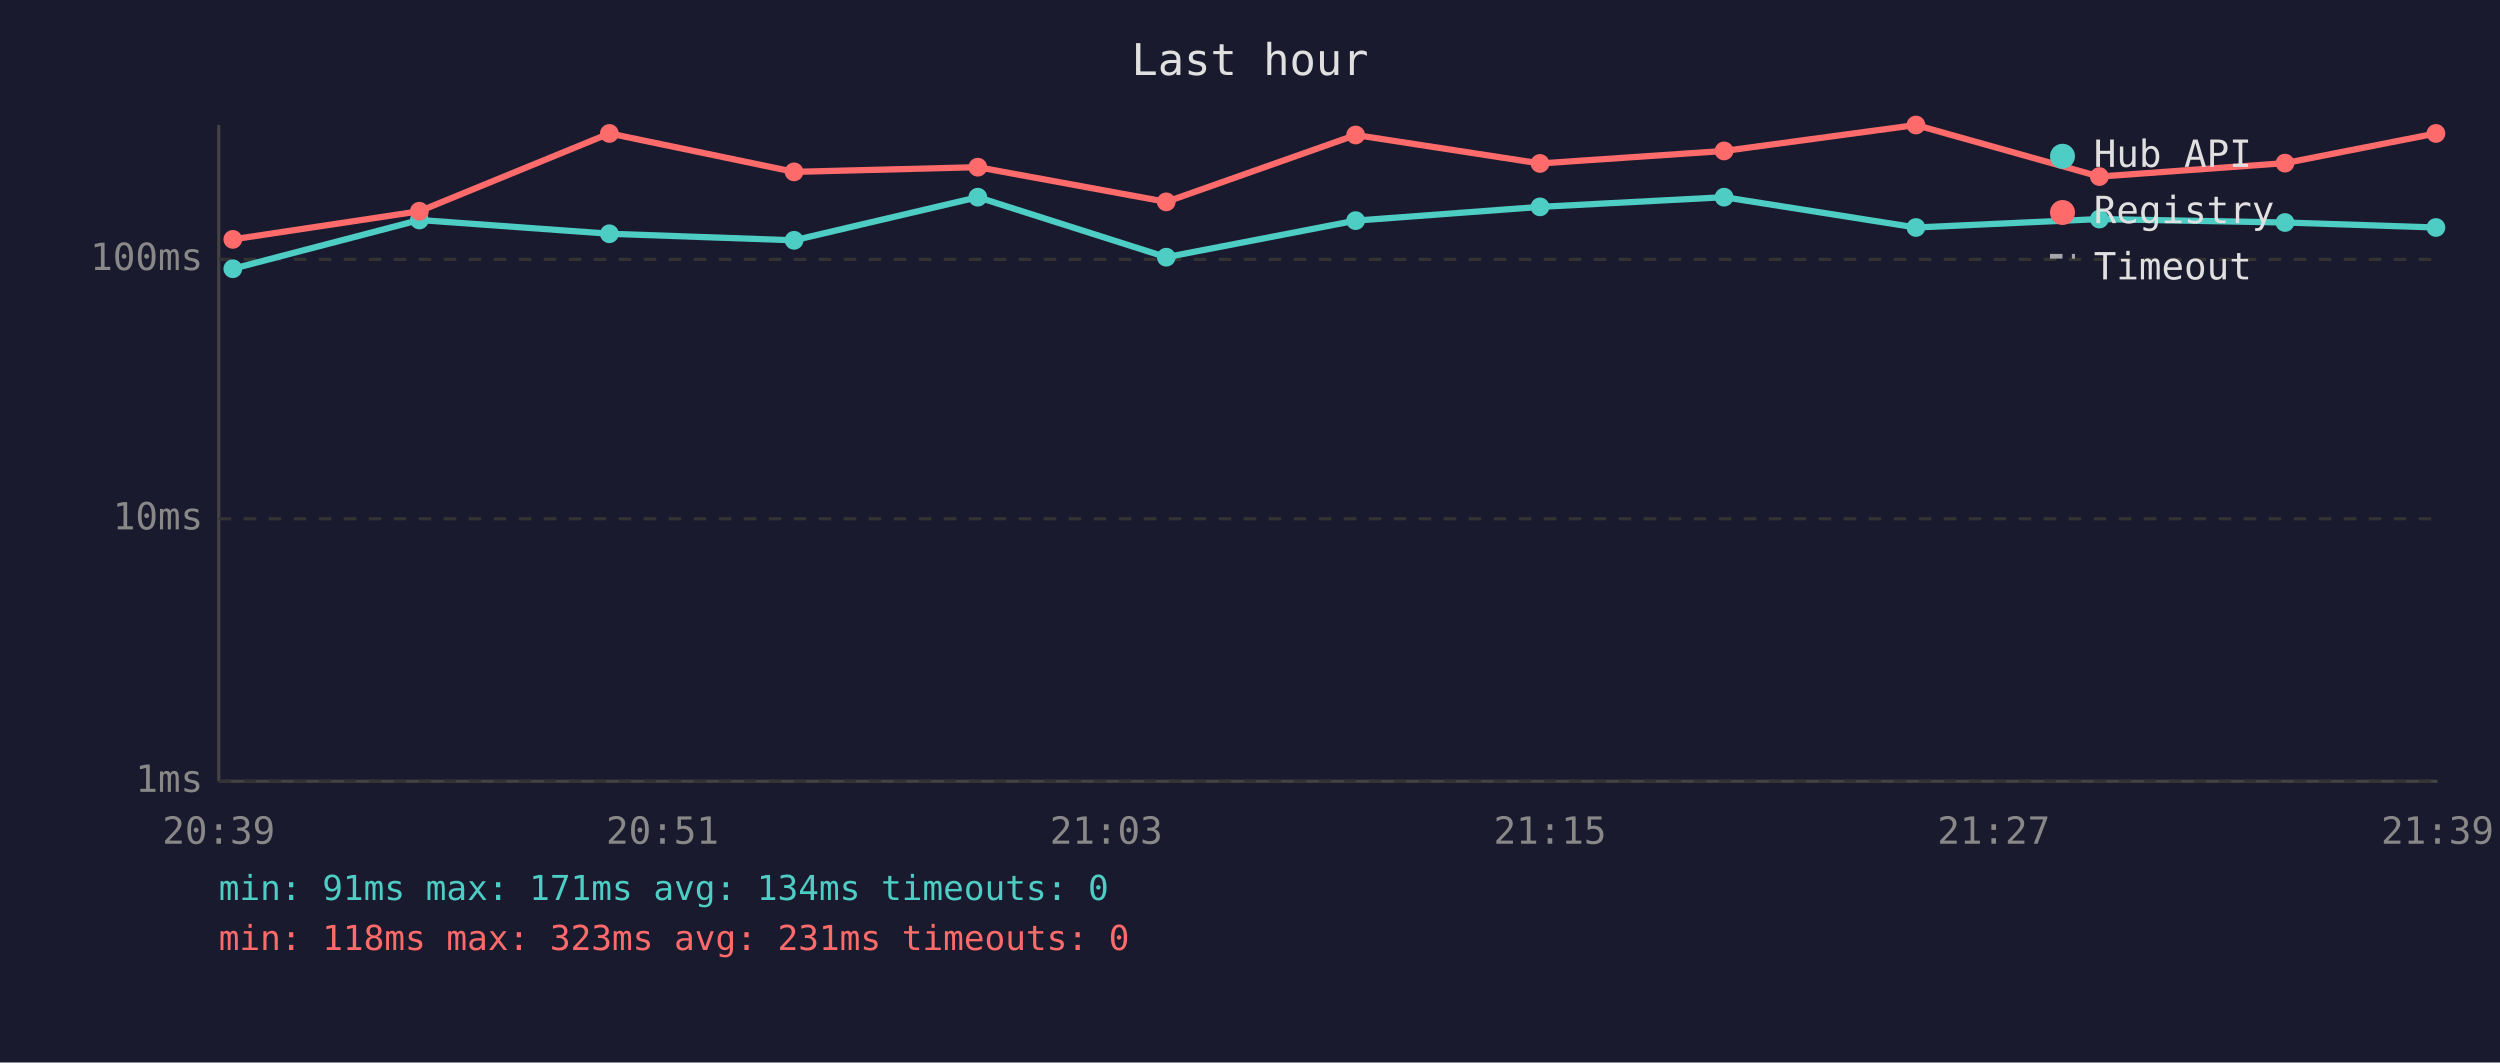
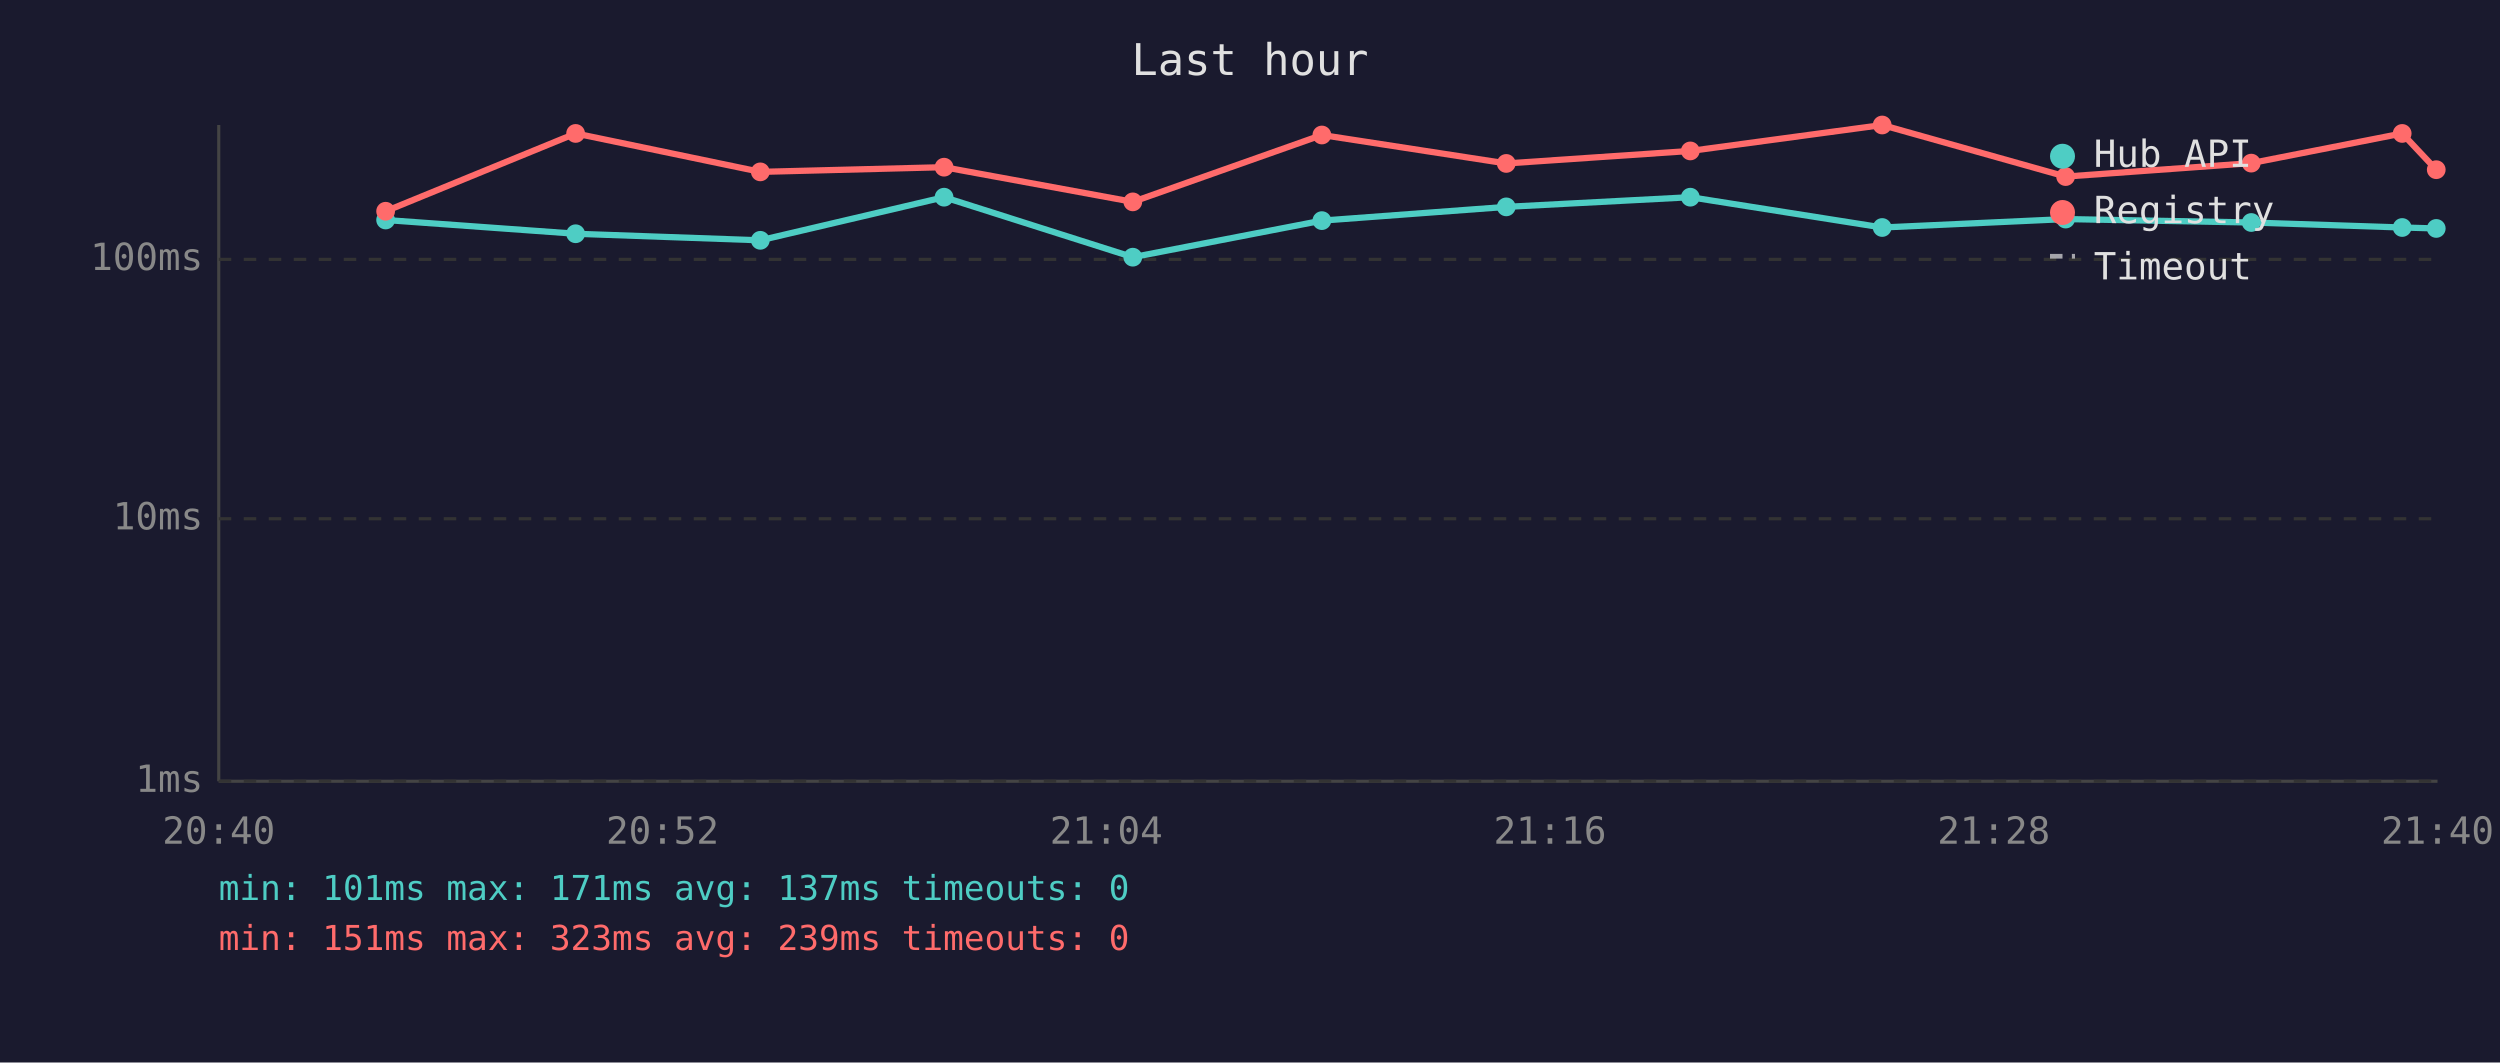
<svg xmlns="http://www.w3.org/2000/svg" viewBox="0 0 800 340" font-family="monospace" font-size="12">
  <rect width="800" height="340" fill="#1a1a2e" />
  <text x="400" y="24" fill="#e0e0e0" font-size="14" text-anchor="middle">Last hour</text>
  <line x1="70" y1="40" x2="70" y2="250" stroke="#444" stroke-width="1" />
  <line x1="70" y1="250" x2="780" y2="250" stroke="#444" stroke-width="1" />
  <line x1="70" y1="250" x2="780" y2="250" stroke="#333" stroke-width="1" stroke-dasharray="4" />
  <text x="65" y="250" fill="#888" text-anchor="end" dominant-baseline="middle">1ms</text>
  <line x1="70" y1="166" x2="780" y2="166" stroke="#333" stroke-width="1" stroke-dasharray="4" />
  <text x="65" y="166" fill="#888" text-anchor="end" dominant-baseline="middle">10ms</text>
  <line x1="70" y1="83" x2="780" y2="83" stroke="#333" stroke-width="1" stroke-dasharray="4" />
  <text x="65" y="83" fill="#888" text-anchor="end" dominant-baseline="middle">100ms</text>
-   <text x="70" y="270" fill="#888" text-anchor="middle">20:39</text>
-   <text x="212" y="270" fill="#888" text-anchor="middle">20:51</text>
-   <text x="354" y="270" fill="#888" text-anchor="middle">21:03</text>
-   <text x="496" y="270" fill="#888" text-anchor="middle">21:15</text>
-   <text x="638" y="270" fill="#888" text-anchor="middle">21:27</text>
-   <text x="780" y="270" fill="#888" text-anchor="middle">21:39</text>
-   <polyline points="74.5,86.0 134.2,70.4 195.0,74.8 254.1,76.9 312.9,63.1 373.2,82.3 433.8,70.6 492.8,66.2 551.7,63.1 613.1,72.8 671.8,70.1 731.2,71.2 779.5,72.8" fill="none" stroke="#4ecdc4" stroke-width="2" opacity="1" />
-   <circle cx="74.5" cy="86.0" r="3" fill="#4ecdc4" />
-   <circle cx="134.2" cy="70.4" r="3" fill="#4ecdc4" />
-   <circle cx="195.0" cy="74.8" r="3" fill="#4ecdc4" />
-   <circle cx="254.1" cy="76.9" r="3" fill="#4ecdc4" />
-   <circle cx="312.9" cy="63.1" r="3" fill="#4ecdc4" />
-   <circle cx="373.2" cy="82.3" r="3" fill="#4ecdc4" />
-   <circle cx="433.8" cy="70.6" r="3" fill="#4ecdc4" />
-   <circle cx="492.8" cy="66.2" r="3" fill="#4ecdc4" />
-   <circle cx="551.7" cy="63.1" r="3" fill="#4ecdc4" />
-   <circle cx="613.1" cy="72.8" r="3" fill="#4ecdc4" />
-   <circle cx="671.8" cy="70.1" r="3" fill="#4ecdc4" />
-   <circle cx="731.2" cy="71.2" r="3" fill="#4ecdc4" />
-   <circle cx="779.5" cy="72.8" r="3" fill="#4ecdc4" />
-   <polyline points="74.5,76.6 134.2,67.6 195.0,42.7 254.1,55.0 312.9,53.5 373.2,64.6 433.8,43.2 492.8,52.3 551.7,48.3 613.1,40.0 671.8,56.5 731.2,52.2 779.5,42.7" fill="none" stroke="#ff6b6b" stroke-width="2" opacity="1" />
-   <circle cx="74.5" cy="76.6" r="3" fill="#ff6b6b" />
-   <circle cx="134.2" cy="67.6" r="3" fill="#ff6b6b" />
-   <circle cx="195.0" cy="42.7" r="3" fill="#ff6b6b" />
-   <circle cx="254.1" cy="55.0" r="3" fill="#ff6b6b" />
-   <circle cx="312.9" cy="53.5" r="3" fill="#ff6b6b" />
-   <circle cx="373.2" cy="64.6" r="3" fill="#ff6b6b" />
-   <circle cx="433.8" cy="43.2" r="3" fill="#ff6b6b" />
-   <circle cx="492.8" cy="52.3" r="3" fill="#ff6b6b" />
-   <circle cx="551.7" cy="48.3" r="3" fill="#ff6b6b" />
-   <circle cx="613.1" cy="40.0" r="3" fill="#ff6b6b" />
-   <circle cx="671.8" cy="56.5" r="3" fill="#ff6b6b" />
-   <circle cx="731.2" cy="52.2" r="3" fill="#ff6b6b" />
-   <circle cx="779.5" cy="42.7" r="3" fill="#ff6b6b" />
+   <text x="70" y="270" fill="#888" text-anchor="middle">20:40</text>
+   <text x="212" y="270" fill="#888" text-anchor="middle">20:52</text>
+   <text x="354" y="270" fill="#888" text-anchor="middle">21:04</text>
+   <text x="496" y="270" fill="#888" text-anchor="middle">21:16</text>
+   <text x="638" y="270" fill="#888" text-anchor="middle">21:28</text>
+   <text x="780" y="270" fill="#888" text-anchor="middle">21:40</text>
+   <polyline points="123.4,70.4 184.2,74.8 243.3,76.9 302.1,63.1 362.5,82.3 423.0,70.6 482.0,66.2 540.9,63.1 602.3,72.8 661.0,70.1 720.4,71.2 768.7,72.8 779.6,73.1" fill="none" stroke="#4ecdc4" stroke-width="2" opacity="1" />
+   <circle cx="123.4" cy="70.4" r="3" fill="#4ecdc4" />
+   <circle cx="184.2" cy="74.8" r="3" fill="#4ecdc4" />
+   <circle cx="243.3" cy="76.9" r="3" fill="#4ecdc4" />
+   <circle cx="302.1" cy="63.1" r="3" fill="#4ecdc4" />
+   <circle cx="362.5" cy="82.3" r="3" fill="#4ecdc4" />
+   <circle cx="423.0" cy="70.6" r="3" fill="#4ecdc4" />
+   <circle cx="482.0" cy="66.2" r="3" fill="#4ecdc4" />
+   <circle cx="540.9" cy="63.1" r="3" fill="#4ecdc4" />
+   <circle cx="602.3" cy="72.8" r="3" fill="#4ecdc4" />
+   <circle cx="661.0" cy="70.1" r="3" fill="#4ecdc4" />
+   <circle cx="720.4" cy="71.2" r="3" fill="#4ecdc4" />
+   <circle cx="768.7" cy="72.8" r="3" fill="#4ecdc4" />
+   <circle cx="779.6" cy="73.1" r="3" fill="#4ecdc4" />
+   <polyline points="123.4,67.6 184.2,42.7 243.3,55.0 302.1,53.5 362.5,64.6 423.0,43.2 482.0,52.3 540.9,48.3 602.3,40.0 661.0,56.5 720.4,52.2 768.7,42.7 779.6,54.3" fill="none" stroke="#ff6b6b" stroke-width="2" opacity="1" />
+   <circle cx="123.4" cy="67.6" r="3" fill="#ff6b6b" />
+   <circle cx="184.2" cy="42.7" r="3" fill="#ff6b6b" />
+   <circle cx="243.3" cy="55.0" r="3" fill="#ff6b6b" />
+   <circle cx="302.1" cy="53.5" r="3" fill="#ff6b6b" />
+   <circle cx="362.5" cy="64.6" r="3" fill="#ff6b6b" />
+   <circle cx="423.0" cy="43.2" r="3" fill="#ff6b6b" />
+   <circle cx="482.0" cy="52.3" r="3" fill="#ff6b6b" />
+   <circle cx="540.9" cy="48.3" r="3" fill="#ff6b6b" />
+   <circle cx="602.3" cy="40.0" r="3" fill="#ff6b6b" />
+   <circle cx="661.0" cy="56.5" r="3" fill="#ff6b6b" />
+   <circle cx="720.4" cy="52.2" r="3" fill="#ff6b6b" />
+   <circle cx="768.7" cy="42.7" r="3" fill="#ff6b6b" />
+   <circle cx="779.6" cy="54.3" r="3" fill="#ff6b6b" />
  <circle cx="660" cy="50" r="4" fill="#4ecdc4" />
  <text x="670" y="50" fill="#e0e0e0" dominant-baseline="middle">Hub API</text>
  <circle cx="660" cy="68" r="4" fill="#ff6b6b" />
  <text x="670" y="68" fill="#e0e0e0" dominant-baseline="middle">Registry</text>
  <line x1="656" y1="82" x2="664" y2="82" stroke="#e0e0e0" stroke-width="1.5" stroke-dasharray="4,3" opacity="0.7" />
  <text x="670" y="86" fill="#e0e0e0" dominant-baseline="middle">Timeout</text>
-   <text x="70" y="288" fill="#4ecdc4" font-size="11">min: 91ms  max: 171ms  avg: 134ms  timeouts: 0</text>
-   <text x="70" y="304" fill="#ff6b6b" font-size="11">min: 118ms  max: 323ms  avg: 231ms  timeouts: 0</text>
+   <text x="70" y="288" fill="#4ecdc4" font-size="11">min: 101ms  max: 171ms  avg: 137ms  timeouts: 0</text>
+   <text x="70" y="304" fill="#ff6b6b" font-size="11">min: 151ms  max: 323ms  avg: 239ms  timeouts: 0</text>
</svg>
